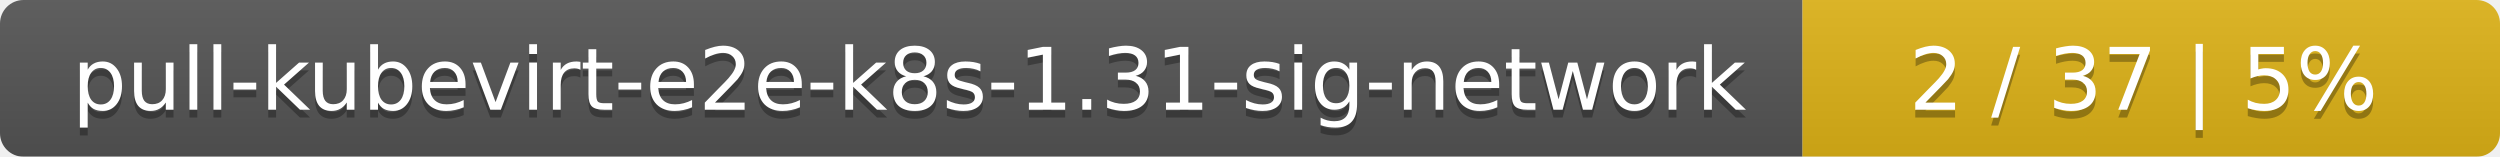
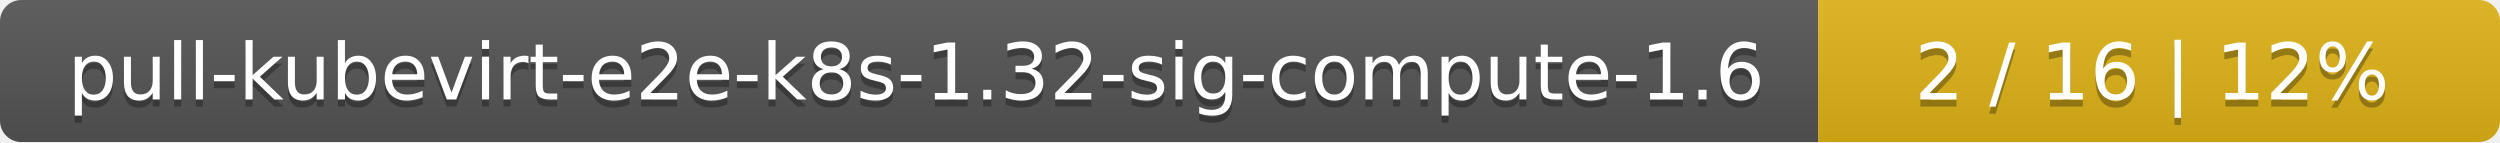
- <svg xmlns="http://www.w3.org/2000/svg" width="319" height="20">
+ <svg xmlns="http://www.w3.org/2000/svg" width="352" height="20">
  <linearGradient id="smooth" x2="0" y2="100%">
    <stop offset="0" stop-color="#bbb" stop-opacity=".1" />
    <stop offset="1" stop-opacity=".1" />
  </linearGradient>
  <mask id="round">
-     <rect width="319" height="20" rx="3" fill="#fff" />
+     <rect width="352" height="20" rx="3" fill="#fff" />
  </mask>
  <g mask="url(#round)">
-     <rect width="230" height="20" fill="#555" />
-     <rect x="230" width="89" height="20" fill="#dfb317" />
-     <rect width="319" height="20" fill="url(#smooth)" />
+     <rect width="256" height="20" fill="#555" />
+     <rect x="256" width="96" height="20" fill="#dfb317" />
+     <rect width="352" height="20" fill="url(#smooth)" />
  </g>
  <g fill="#fff" text-anchor="middle" font-family="DejaVu Sans,Verdana,Geneva,sans-serif" font-size="11">
-     <text x="116" y="15" fill="#010101" fill-opacity=".3">pull-kubevirt-e2e-k8s-1.31-sig-network</text>
-     <text x="116" y="14">pull-kubevirt-e2e-k8s-1.31-sig-network</text>
-     <text x="273.5" y="15" fill="#010101" fill-opacity=".3">2 / 37    |    5%</text>
-     <text x="273.5" y="14">2 / 37    |    5%</text>
+     <text x="129" y="15" fill="#010101" fill-opacity=".3">pull-kubevirt-e2e-k8s-1.32-sig-compute-1.6</text>
+     <text x="129" y="14">pull-kubevirt-e2e-k8s-1.32-sig-compute-1.6</text>
+     <text x="303" y="15" fill="#010101" fill-opacity=".3">2 / 16    |    12%</text>
+     <text x="303" y="14">2 / 16    |    12%</text>
  </g>
</svg>
